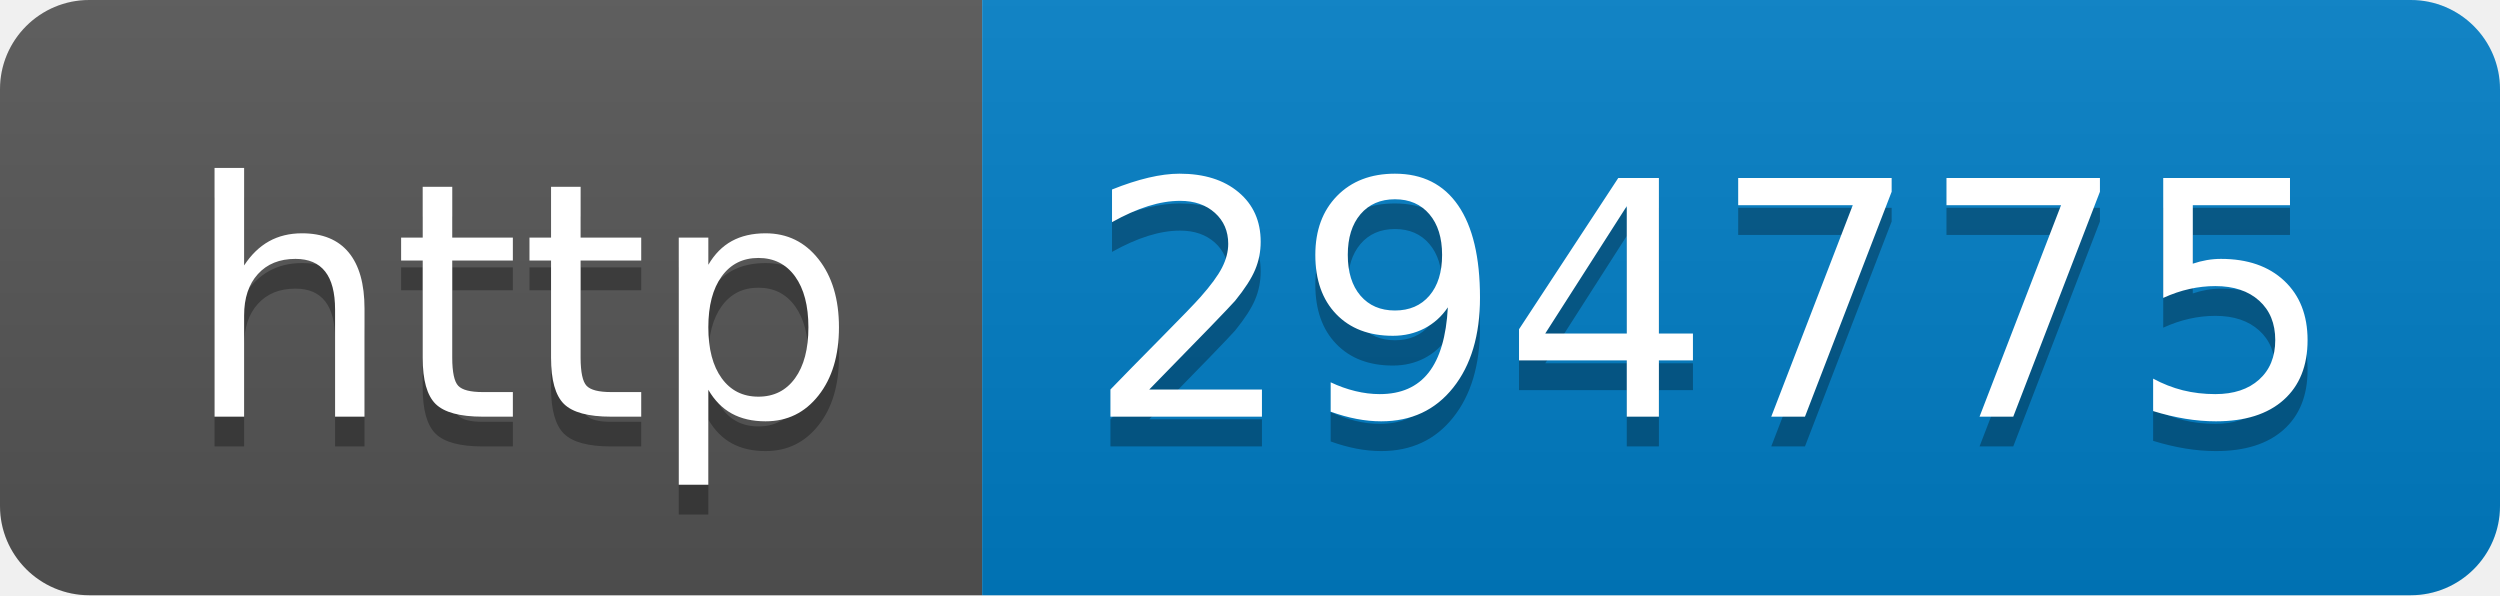
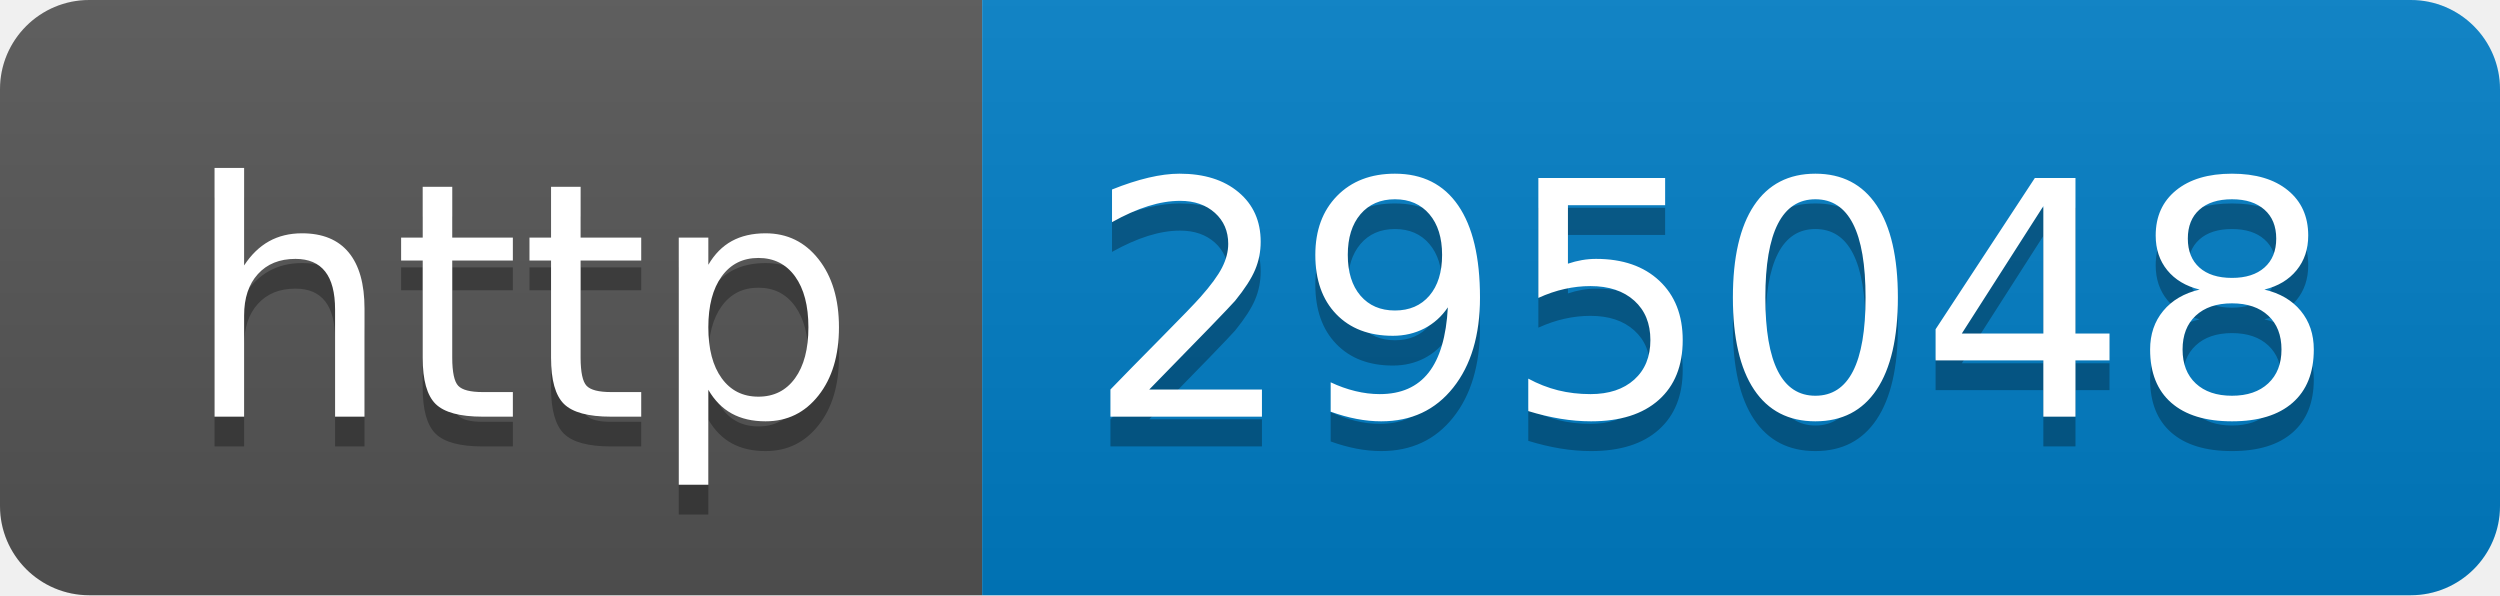
- <svg xmlns="http://www.w3.org/2000/svg" width="84" height="20" role="img" aria-label="http: 294775">
+ <svg xmlns="http://www.w3.org/2000/svg" width="84" height="20" role="img" aria-label="http: 295048">
  <linearGradient id="s" x2="0" y2="100%">
    <stop offset="0" stop-color="#bbb" stop-opacity=".1" />
    <stop offset="1" stop-opacity=".1" />
  </linearGradient>
  <clipPath id="r">
    <rect width="84" height="20" rx="3" fill="#fff" />
  </clipPath>
  <g clip-path="url(#r)">
    <rect width="33" height="20" fill="#555" />
    <rect x="33" width="51" height="20" fill="#007ec6" />
    <rect width="84" height="20" fill="url(#s)" />
  </g>
  <g fill="#fff" text-anchor="middle" font-family="Verdana,Geneva,DejaVu Sans,sans-serif" text-rendering="geometricPrecision" font-size="110">
    <text aria-hidden="true" x="175" y="150" fill="#010101" fill-opacity=".3" transform="scale(.1)" textLength="230">http</text>
    <text x="175" y="140" transform="scale(.1)" fill="#fff" textLength="230">http</text>
-     <text aria-hidden="true" x="575" y="150" fill="#010101" fill-opacity=".3" transform="scale(.1)" textLength="410">294775</text>
-     <text x="575" y="140" transform="scale(.1)" fill="#fff" textLength="410">294775</text>
+     <text aria-hidden="true" x="575" y="150" fill="#010101" fill-opacity=".3" transform="scale(.1)" textLength="410">295048</text>
+     <text x="575" y="140" transform="scale(.1)" fill="#fff" textLength="410">295048</text>
  </g>
</svg>
